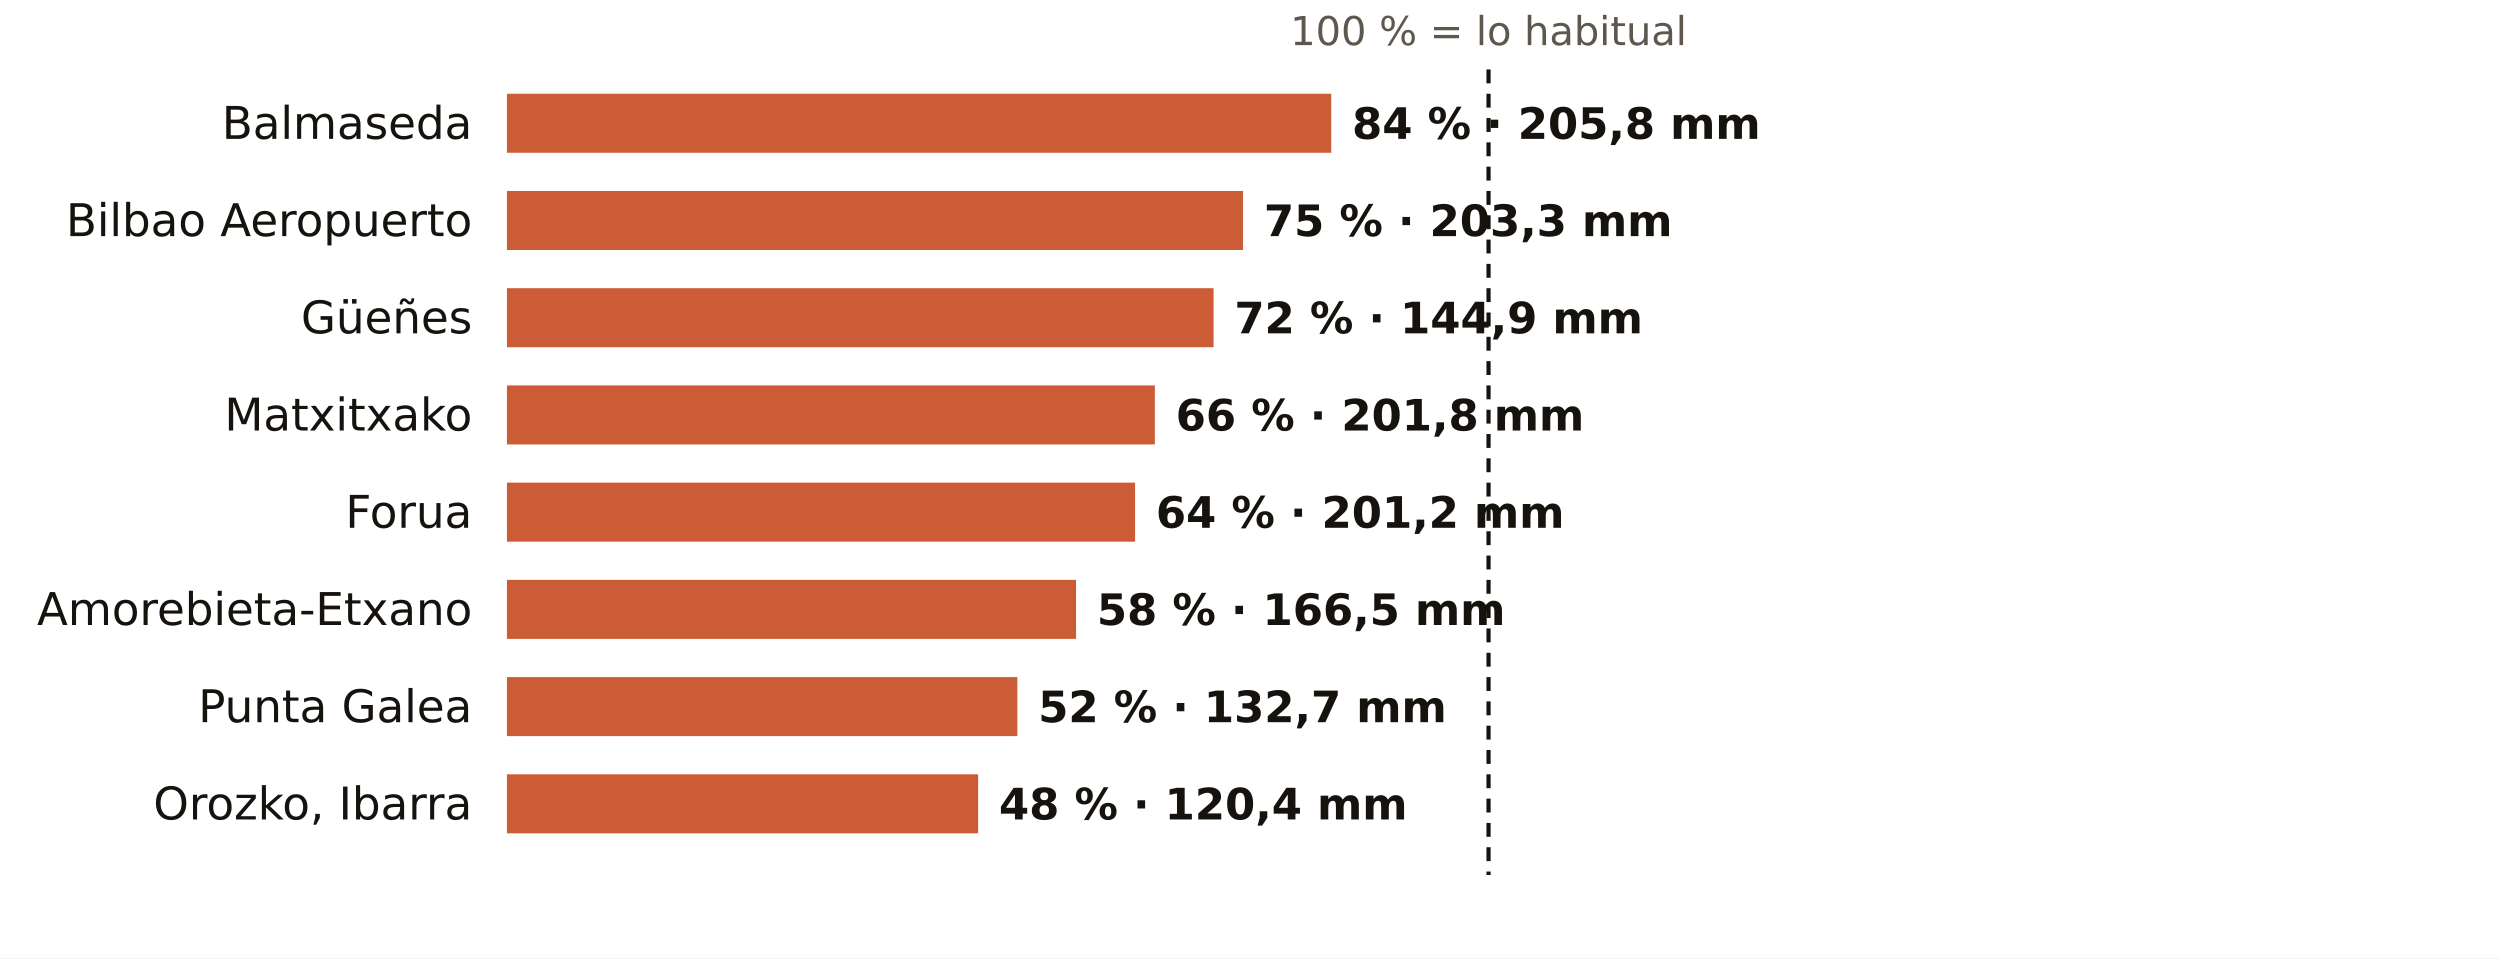
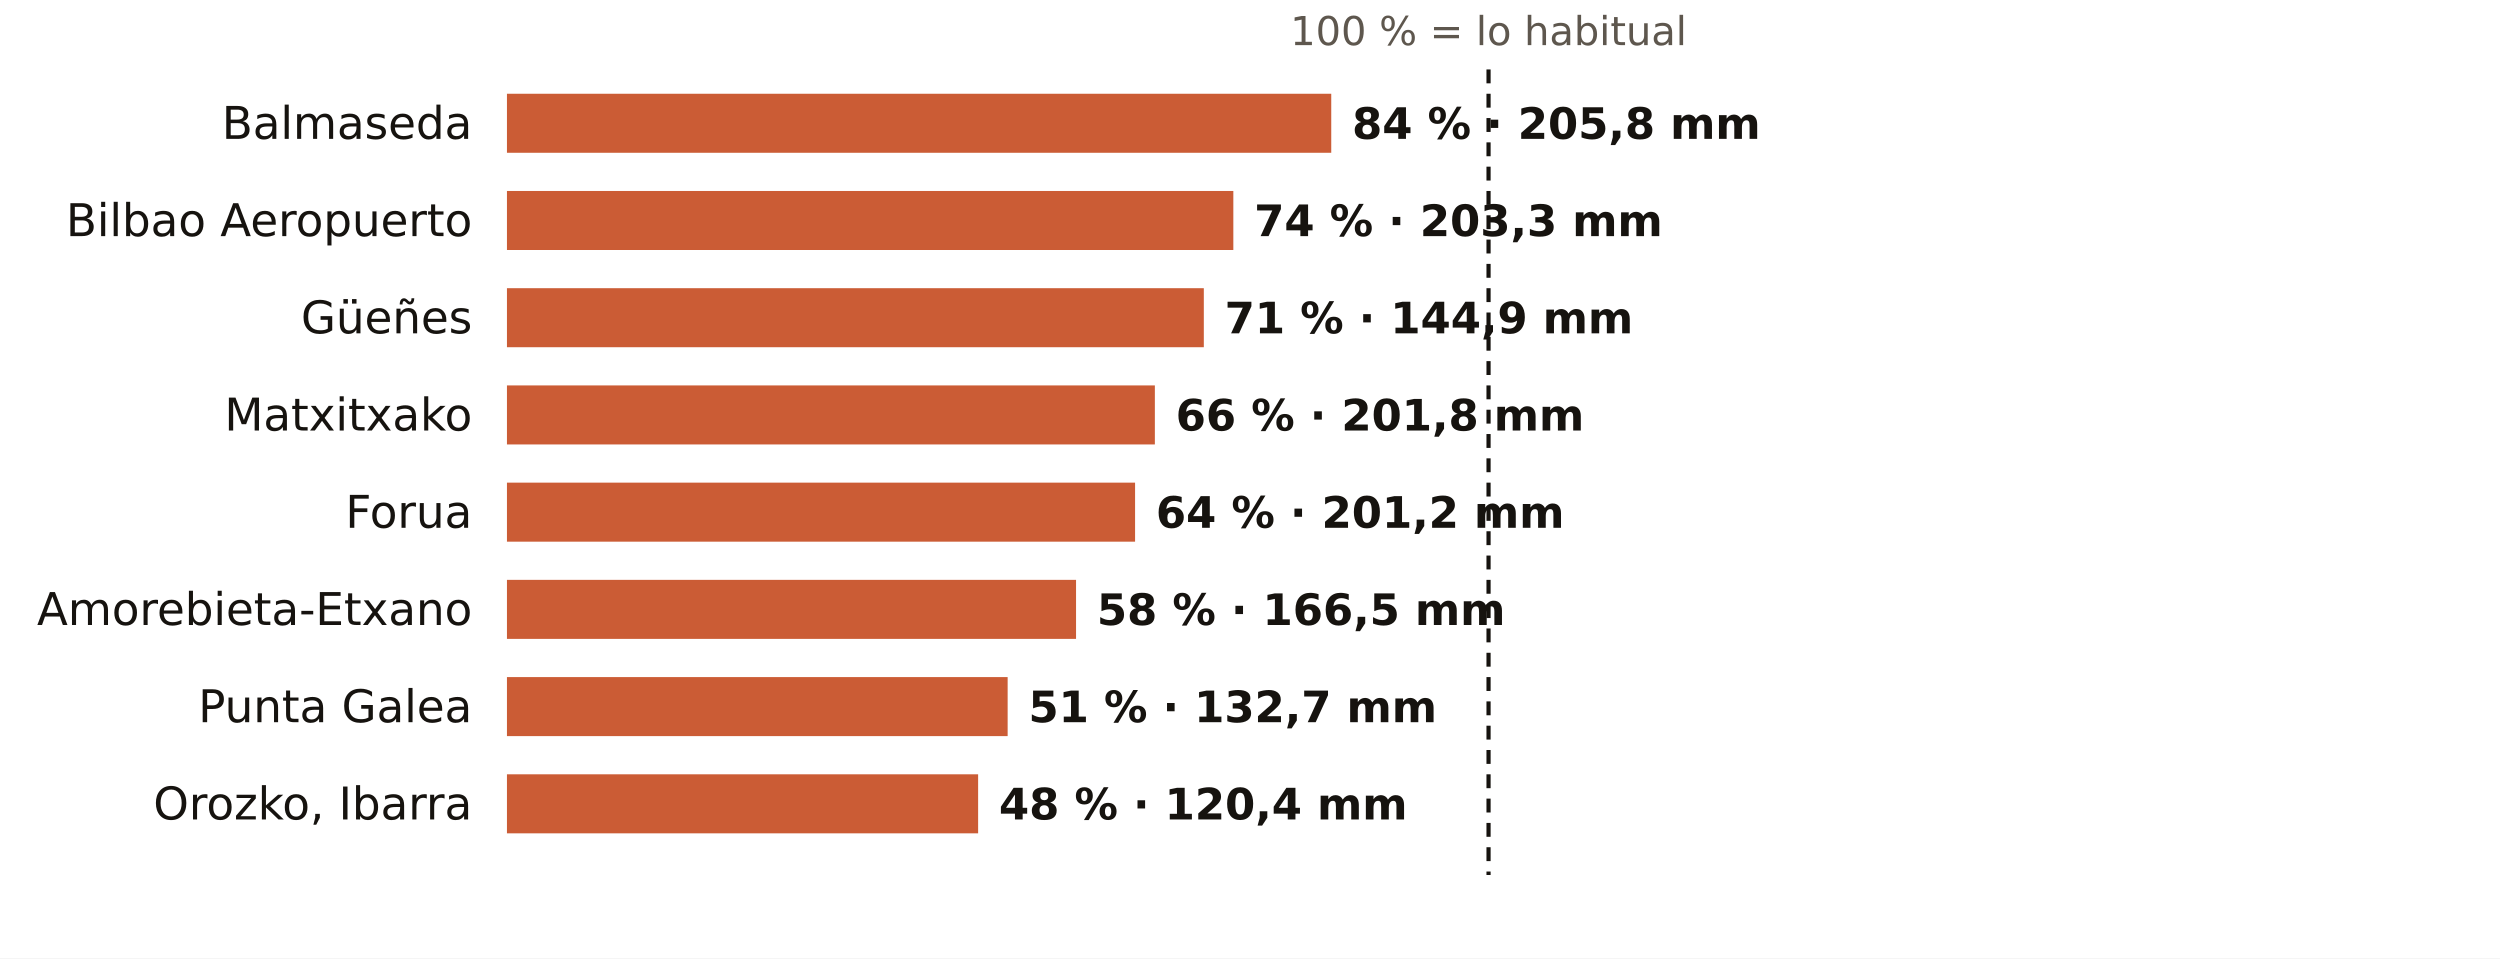
<svg xmlns="http://www.w3.org/2000/svg" viewBox="0 0 720 276" width="720" height="276" role="img" aria-label="El otoño en los pluviómetros de AEMET de Bizkaia: % de lo habitual">
  <rect width="720" height="276" fill="#FFFFFF" />
  <text x="428.7" y="13.0" font-size="11.5" fill="#5E574E" text-anchor="middle" font-weight="400" font-family="Public Sans, DejaVu Sans, Arial, sans-serif">100 % = lo habitual</text>
  <text x="136.0" y="40.0" font-size="13" fill="#16130F" text-anchor="end" font-weight="500" font-family="Public Sans, DejaVu Sans, Arial, sans-serif">Balmaseda</text>
  <rect x="146" y="27" width="237.4" height="17" fill="#C4461A" opacity="0.88" />
  <text x="389.4" y="40.0" font-size="12.5" fill="#16130F" text-anchor="start" font-weight="600" font-family="Public Sans, DejaVu Sans, Arial, sans-serif">84 % · 205,8 mm</text>
  <text x="136.0" y="68.0" font-size="13" fill="#16130F" text-anchor="end" font-weight="500" font-family="Public Sans, DejaVu Sans, Arial, sans-serif">Bilbao Aeropuerto</text>
-   <rect x="146" y="55" width="212.0" height="17" fill="#C4461A" opacity="0.88" />
-   <text x="364.0" y="68.0" font-size="12.5" fill="#16130F" text-anchor="start" font-weight="600" font-family="Public Sans, DejaVu Sans, Arial, sans-serif">75 % · 203,3 mm</text>
+   <rect x="146" y="55" width="209.2" height="17" fill="#C4461A" opacity="0.88" />
+   <text x="361.2" y="68.0" font-size="12.5" fill="#16130F" text-anchor="start" font-weight="600" font-family="Public Sans, DejaVu Sans, Arial, sans-serif">74 % · 203,3 mm</text>
  <text x="136.0" y="96.0" font-size="13" fill="#16130F" text-anchor="end" font-weight="500" font-family="Public Sans, DejaVu Sans, Arial, sans-serif">Güeñes</text>
-   <rect x="146" y="83" width="203.5" height="17" fill="#C4461A" opacity="0.88" />
-   <text x="355.5" y="96.0" font-size="12.5" fill="#16130F" text-anchor="start" font-weight="600" font-family="Public Sans, DejaVu Sans, Arial, sans-serif">72 % · 144,9 mm</text>
+   <rect x="146" y="83" width="200.7" height="17" fill="#C4461A" opacity="0.88" />
+   <text x="352.7" y="96.0" font-size="12.5" fill="#16130F" text-anchor="start" font-weight="600" font-family="Public Sans, DejaVu Sans, Arial, sans-serif">71 % · 144,9 mm</text>
  <text x="136.0" y="124.0" font-size="13" fill="#16130F" text-anchor="end" font-weight="500" font-family="Public Sans, DejaVu Sans, Arial, sans-serif">Matxitxako</text>
  <rect x="146" y="111" width="186.6" height="17" fill="#C4461A" opacity="0.88" />
  <text x="338.6" y="124.0" font-size="12.5" fill="#16130F" text-anchor="start" font-weight="600" font-family="Public Sans, DejaVu Sans, Arial, sans-serif">66 % · 201,8 mm</text>
  <text x="136.0" y="152.0" font-size="13" fill="#16130F" text-anchor="end" font-weight="500" font-family="Public Sans, DejaVu Sans, Arial, sans-serif">Forua</text>
  <rect x="146" y="139" width="180.9" height="17" fill="#C4461A" opacity="0.88" />
  <text x="332.9" y="152.0" font-size="12.5" fill="#16130F" text-anchor="start" font-weight="600" font-family="Public Sans, DejaVu Sans, Arial, sans-serif">64 % · 201,2 mm</text>
  <text x="136.0" y="180.0" font-size="13" fill="#16130F" text-anchor="end" font-weight="500" font-family="Public Sans, DejaVu Sans, Arial, sans-serif">Amorebieta-Etxano</text>
  <rect x="146" y="167" width="163.9" height="17" fill="#C4461A" opacity="0.88" />
  <text x="315.9" y="180.0" font-size="12.5" fill="#16130F" text-anchor="start" font-weight="600" font-family="Public Sans, DejaVu Sans, Arial, sans-serif">58 % · 166,5 mm</text>
  <text x="136.0" y="208.0" font-size="13" fill="#16130F" text-anchor="end" font-weight="500" font-family="Public Sans, DejaVu Sans, Arial, sans-serif">Punta Galea</text>
-   <rect x="146" y="195" width="147.0" height="17" fill="#C4461A" opacity="0.88" />
-   <text x="299.0" y="208.0" font-size="12.5" fill="#16130F" text-anchor="start" font-weight="600" font-family="Public Sans, DejaVu Sans, Arial, sans-serif">52 % · 132,7 mm</text>
+   <rect x="146" y="195" width="144.2" height="17" fill="#C4461A" opacity="0.88" />
+   <text x="296.2" y="208.0" font-size="12.5" fill="#16130F" text-anchor="start" font-weight="600" font-family="Public Sans, DejaVu Sans, Arial, sans-serif">51 % · 132,7 mm</text>
  <text x="136.0" y="236.0" font-size="13" fill="#16130F" text-anchor="end" font-weight="500" font-family="Public Sans, DejaVu Sans, Arial, sans-serif">Orozko, Ibarra</text>
  <rect x="146" y="223" width="135.7" height="17" fill="#C4461A" opacity="0.88" />
  <text x="287.7" y="236.0" font-size="12.5" fill="#16130F" text-anchor="start" font-weight="600" font-family="Public Sans, DejaVu Sans, Arial, sans-serif">48 % · 120,4 mm</text>
  <line x1="428.7" x2="428.7" y1="20" y2="252" stroke="#16130F" stroke-width="1.2" stroke-dasharray="4 3" />
</svg>
